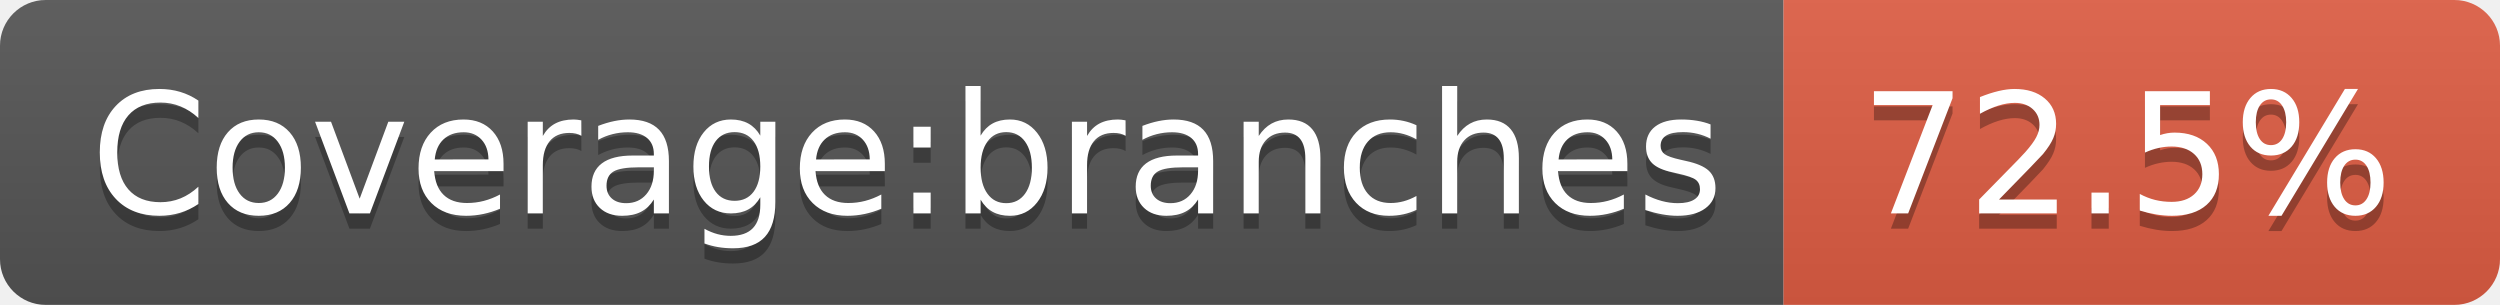
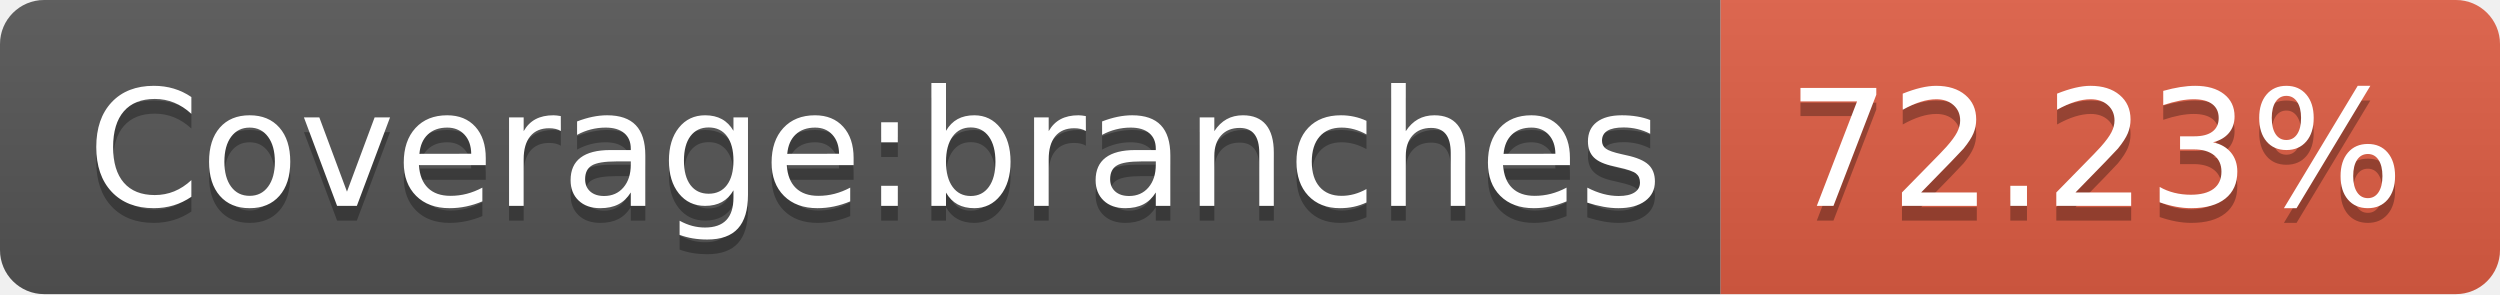
- <svg xmlns="http://www.w3.org/2000/svg" width="164" height="20" role="img" aria-label="Coverage:branches: 72.5%">
+ <svg xmlns="http://www.w3.org/2000/svg" width="170" height="20" role="img" aria-label="Coverage:branches: 72.23%">
  <linearGradient id="s" x2="0" y2="100%">
    <stop offset="0" stop-color="#bbb" stop-opacity=".1" />
    <stop offset="1" stop-opacity=".1" />
  </linearGradient>
  <clipPath id="r">
-     <rect width="164" height="20" rx="3" fill="#fff" />
+     <rect width="170" height="20" rx="3" fill="#fff" />
  </clipPath>
  <g clip-path="url(#r)">
    <rect width="117" height="20" fill="#555" />
-     <rect x="117" width="47" height="20" fill="#e05d44" />
-     <rect width="164" height="20" fill="url(#s)" />
+     <rect x="117" width="53" height="20" fill="#e05d44" />
+     <rect width="170" height="20" fill="url(#s)" />
  </g>
  <g fill="#fff" text-anchor="middle" font-family="Verdana,Geneva,DejaVu Sans,sans-serif" text-rendering="geometricPrecision" font-size="110">
    <text aria-hidden="true" x="595" y="150" fill="#010101" fill-opacity=".3" transform="scale(.1)" textLength="1070">Coverage:branches</text>
    <text x="595" y="140" transform="scale(.1)" fill="#fff" textLength="1070">Coverage:branches</text>
-     <text aria-hidden="true" x="1395" y="150" fill="#010101" fill-opacity=".3" transform="scale(.1)" textLength="370">72.5%</text>
-     <text x="1395" y="140" transform="scale(.1)" fill="#fff" textLength="370">72.5%</text>
+     <text aria-hidden="true" x="1425" y="150" fill="#010101" fill-opacity=".3" transform="scale(.1)" textLength="430">72.23%</text>
+     <text x="1425" y="140" transform="scale(.1)" fill="#fff" textLength="430">72.23%</text>
  </g>
</svg>
